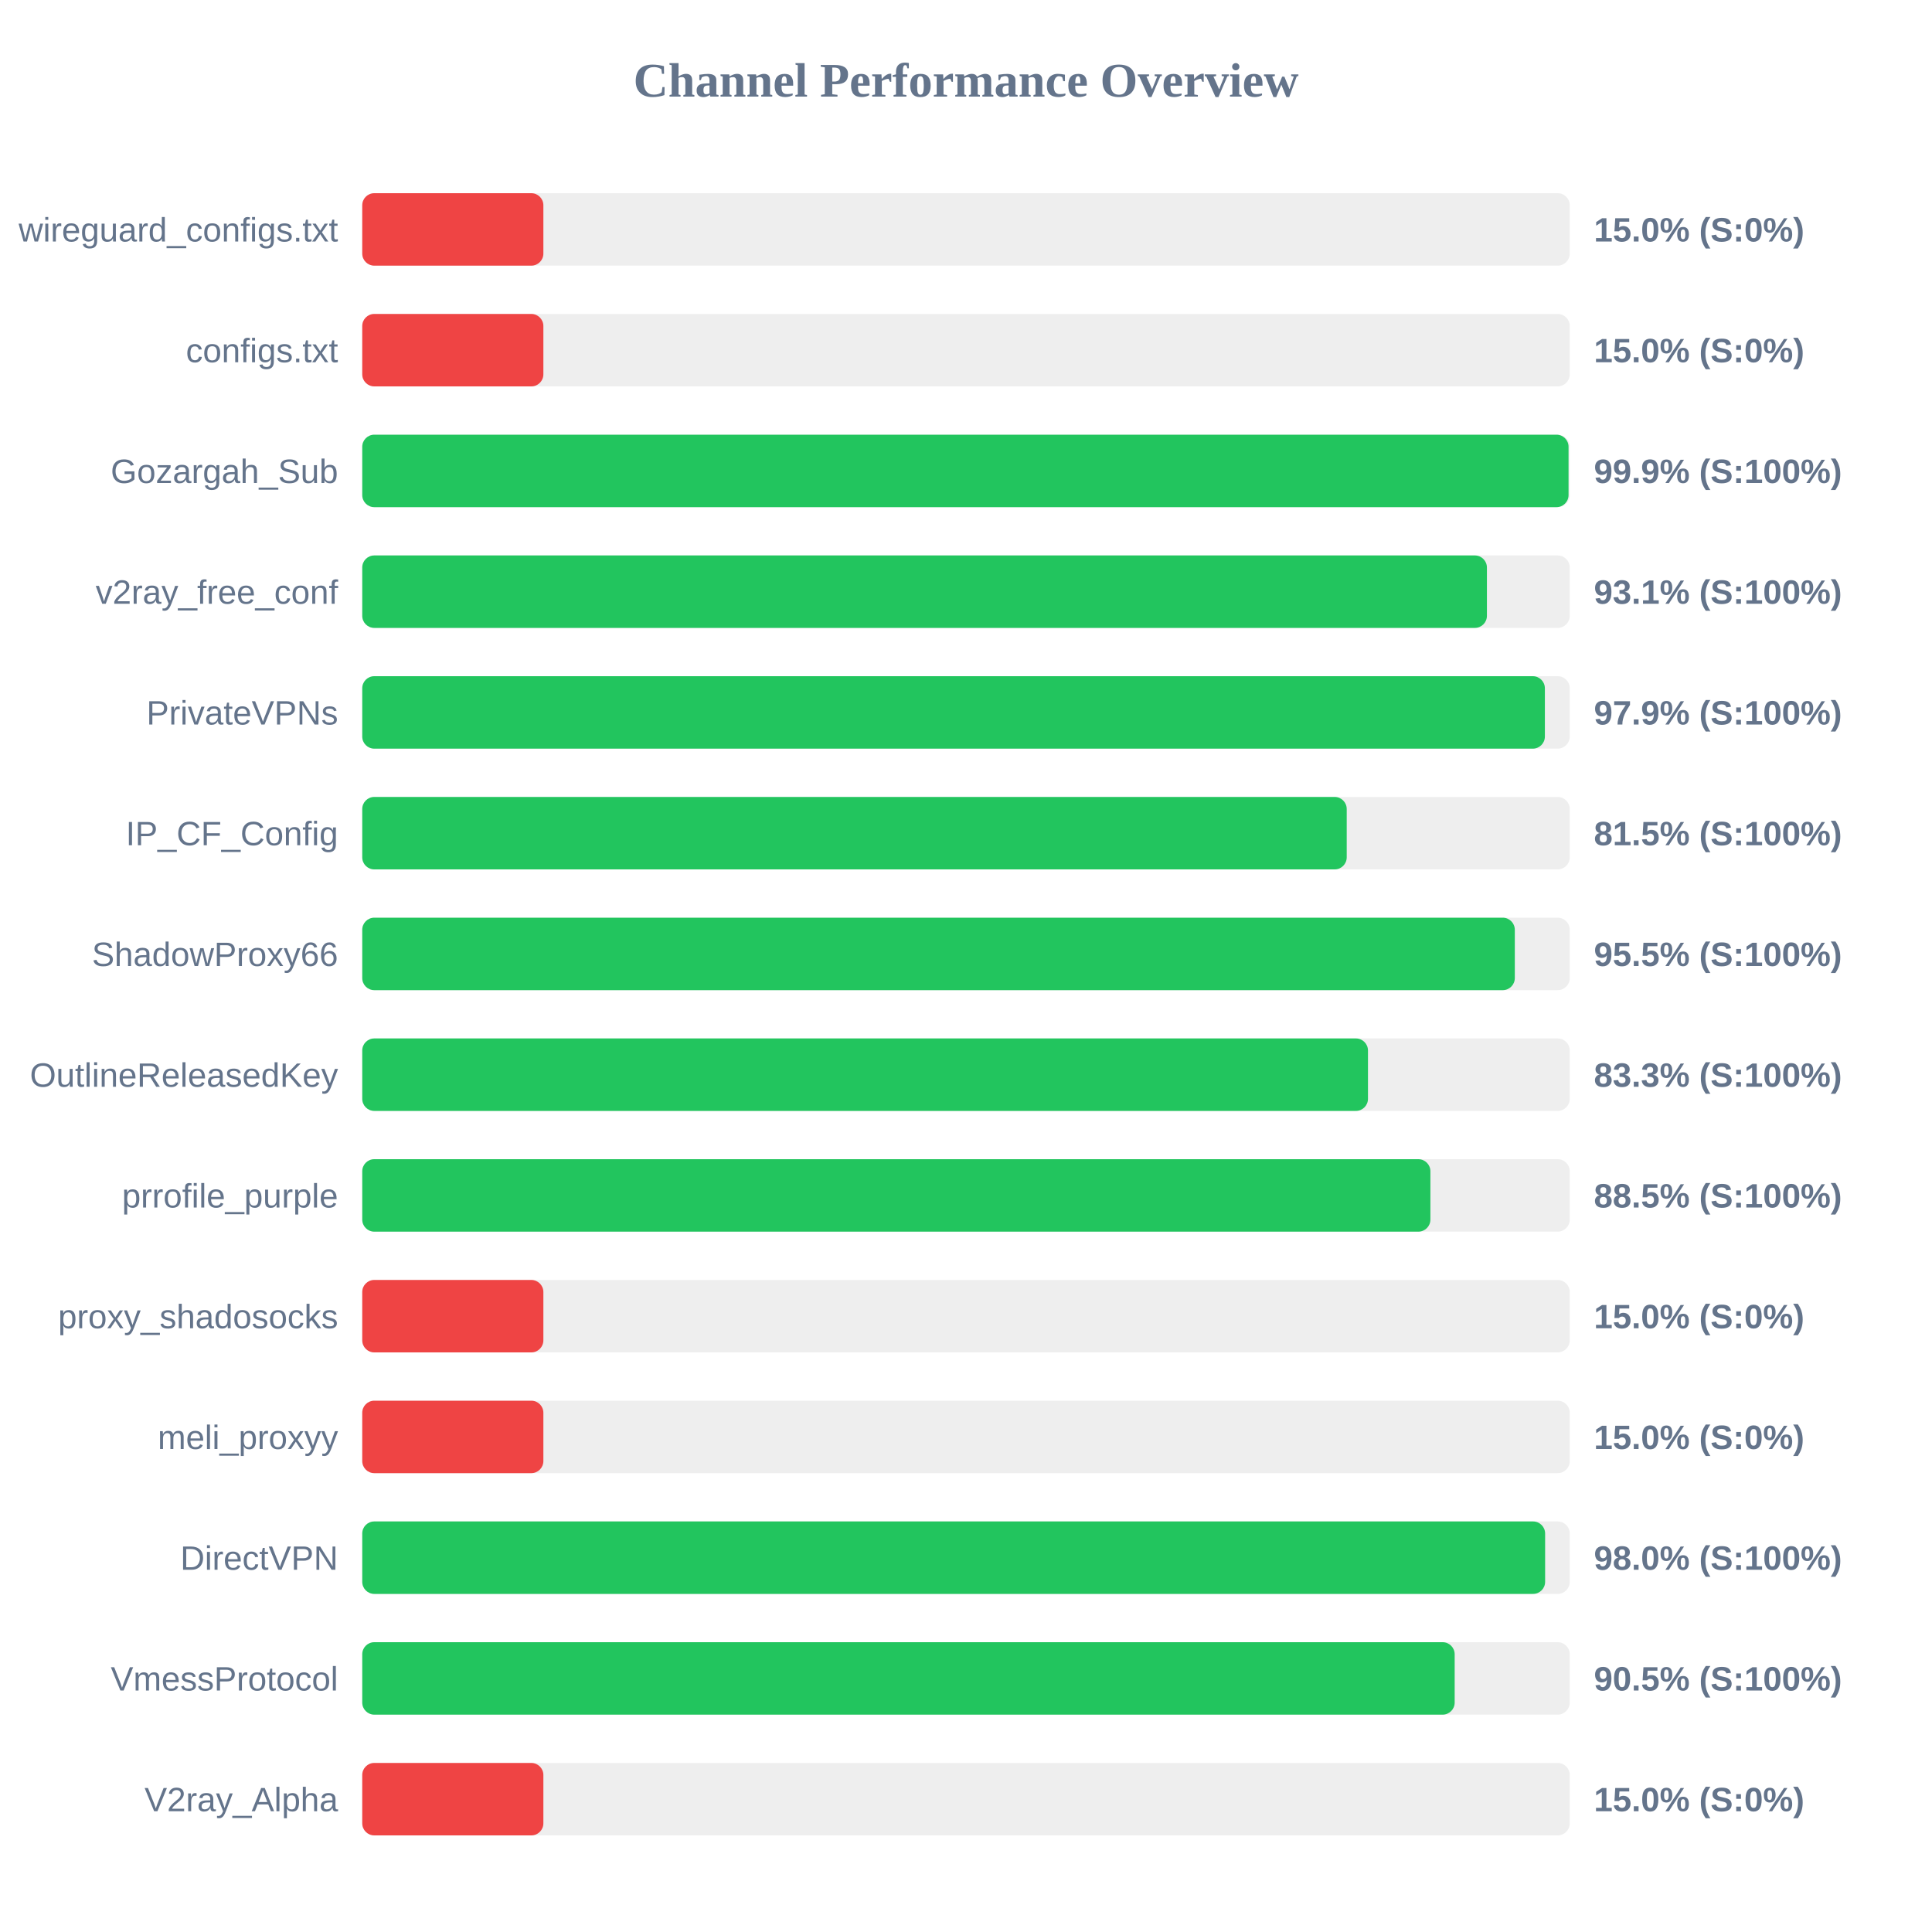
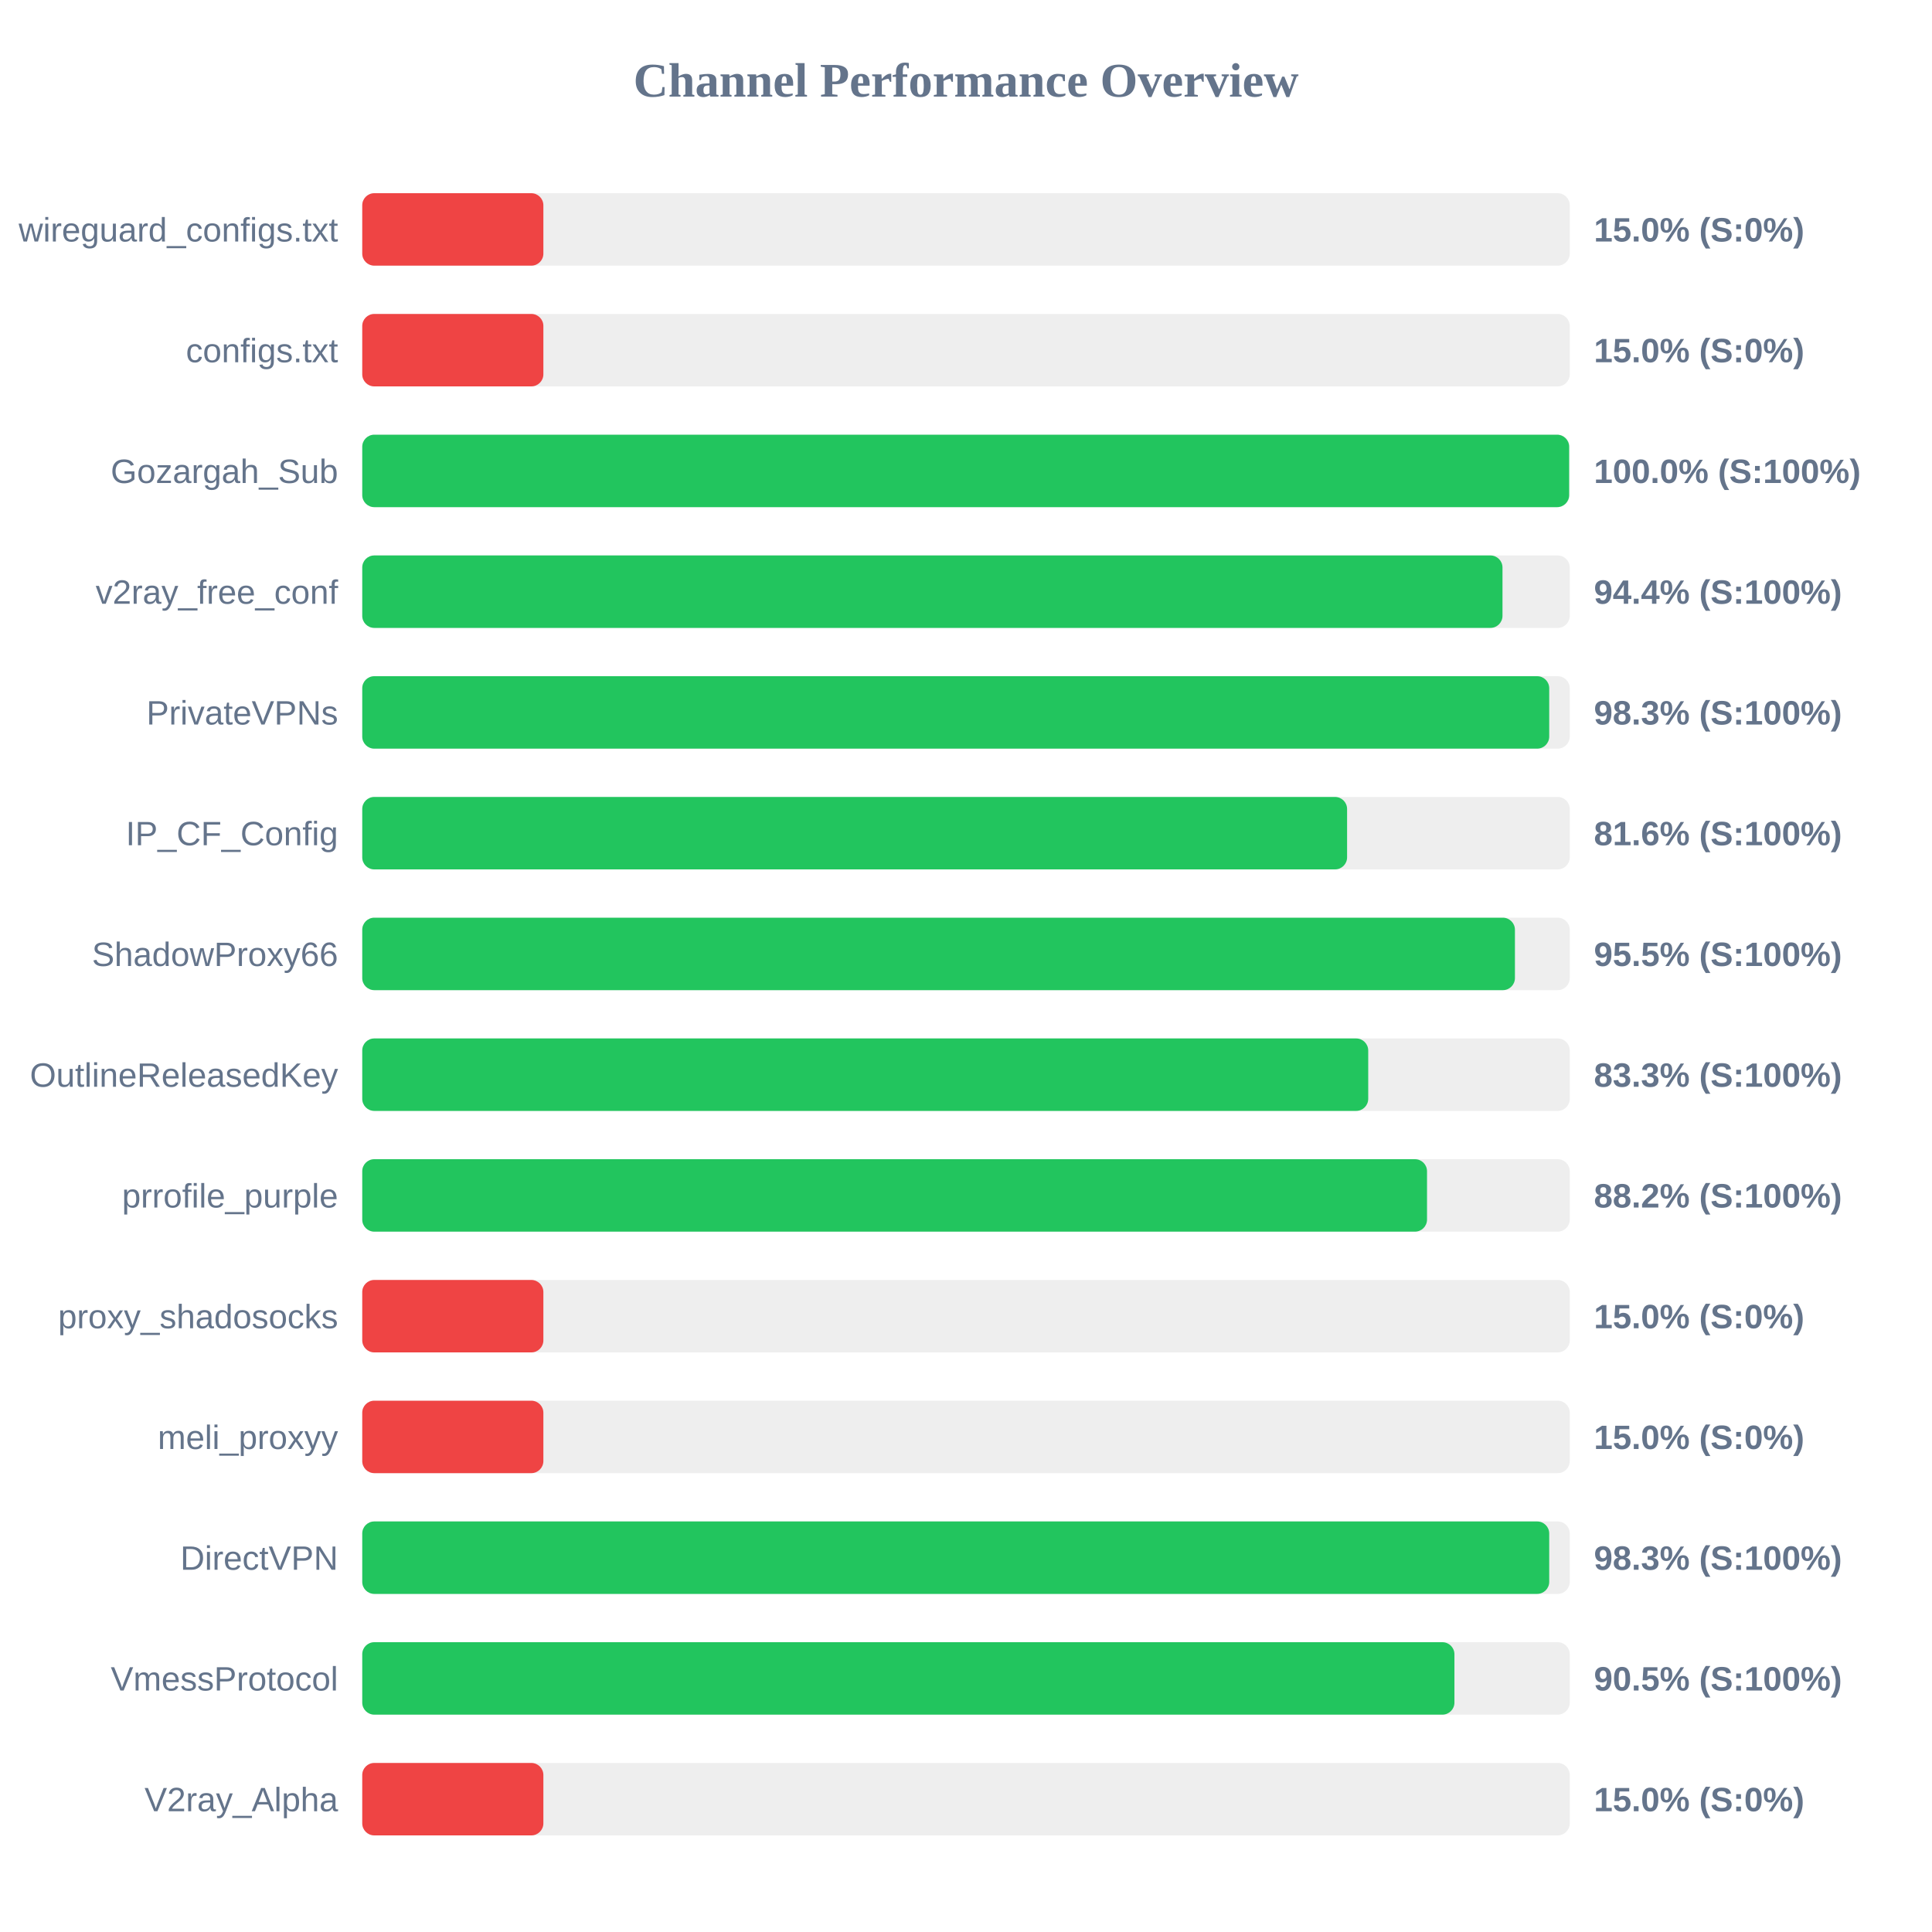
<svg xmlns="http://www.w3.org/2000/svg" width="800" height="800" version="1.1">
  <style>
        .row { font: 14px Arial; fill: #64748b; }
        .score { font: bold 14px Arial; fill: #64748b; }
    </style>
  <text x="400" y="40" text-anchor="middle" font-size="20px" font-weight="bold" fill="#64748b">Channel Performance Overview</text>
  <rect x="150" y="80" width="500" height="30" fill="#eee" rx="5" />
  <rect x="150" y="80" width="75.0" height="30" fill="#ef4444" rx="5" />
  <text x="140" y="100" text-anchor="end" class="row">wireguard_configs.txt</text>
  <text x="660" y="100" text-anchor="start" class="score">15.0% (S:0%)</text>
  <rect x="150" y="130" width="500" height="30" fill="#eee" rx="5" />
  <rect x="150" y="130" width="75.0" height="30" fill="#ef4444" rx="5" />
  <text x="140" y="150" text-anchor="end" class="row">configs.txt</text>
  <text x="660" y="150" text-anchor="start" class="score">15.0% (S:0%)</text>
  <rect x="150" y="180" width="500" height="30" fill="#eee" rx="5" />
-   <rect x="150" y="180" width="499.5" height="30" fill="#22c55e" rx="5" />
+   <rect x="150" y="180" width="499.75" height="30" fill="#22c55e" rx="5" />
  <text x="140" y="200" text-anchor="end" class="row">Gozargah_Sub</text>
-   <text x="660" y="200" text-anchor="start" class="score">99.9% (S:100%)</text>
+   <text x="660" y="200" text-anchor="start" class="score">100.0% (S:100%)</text>
  <rect x="150" y="230" width="500" height="30" fill="#eee" rx="5" />
-   <rect x="150" y="230" width="465.7" height="30" fill="#22c55e" rx="5" />
+   <rect x="150" y="230" width="472.15" height="30" fill="#22c55e" rx="5" />
  <text x="140" y="250" text-anchor="end" class="row">v2ray_free_conf</text>
-   <text x="660" y="250" text-anchor="start" class="score">93.1% (S:100%)</text>
+   <text x="660" y="250" text-anchor="start" class="score">94.4% (S:100%)</text>
  <rect x="150" y="280" width="500" height="30" fill="#eee" rx="5" />
-   <rect x="150" y="280" width="489.7" height="30" fill="#22c55e" rx="5" />
+   <rect x="150" y="280" width="491.5" height="30" fill="#22c55e" rx="5" />
  <text x="140" y="300" text-anchor="end" class="row">PrivateVPNs</text>
-   <text x="660" y="300" text-anchor="start" class="score">97.9% (S:100%)</text>
+   <text x="660" y="300" text-anchor="start" class="score">98.3% (S:100%)</text>
  <rect x="150" y="330" width="500" height="30" fill="#eee" rx="5" />
-   <rect x="150" y="330" width="407.65" height="30" fill="#22c55e" rx="5" />
+   <rect x="150" y="330" width="407.8" height="30" fill="#22c55e" rx="5" />
  <text x="140" y="350" text-anchor="end" class="row">IP_CF_Config</text>
-   <text x="660" y="350" text-anchor="start" class="score">81.5% (S:100%)</text>
+   <text x="660" y="350" text-anchor="start" class="score">81.6% (S:100%)</text>
  <rect x="150" y="380" width="500" height="30" fill="#eee" rx="5" />
-   <rect x="150" y="380" width="477.25" height="30" fill="#22c55e" rx="5" />
+   <rect x="150" y="380" width="477.3" height="30" fill="#22c55e" rx="5" />
  <text x="140" y="400" text-anchor="end" class="row">ShadowProxy66</text>
  <text x="660" y="400" text-anchor="start" class="score">95.5% (S:100%)</text>
  <rect x="150" y="430" width="500" height="30" fill="#eee" rx="5" />
-   <rect x="150" y="430" width="416.45" height="30" fill="#22c55e" rx="5" />
+   <rect x="150" y="430" width="416.55" height="30" fill="#22c55e" rx="5" />
  <text x="140" y="450" text-anchor="end" class="row">OutlineReleasedKey</text>
  <text x="660" y="450" text-anchor="start" class="score">83.3% (S:100%)</text>
  <rect x="150" y="480" width="500" height="30" fill="#eee" rx="5" />
-   <rect x="150" y="480" width="442.3" height="30" fill="#22c55e" rx="5" />
+   <rect x="150" y="480" width="440.9" height="30" fill="#22c55e" rx="5" />
  <text x="140" y="500" text-anchor="end" class="row">prrofile_purple</text>
-   <text x="660" y="500" text-anchor="start" class="score">88.5% (S:100%)</text>
+   <text x="660" y="500" text-anchor="start" class="score">88.2% (S:100%)</text>
  <rect x="150" y="530" width="500" height="30" fill="#eee" rx="5" />
  <rect x="150" y="530" width="75.0" height="30" fill="#ef4444" rx="5" />
  <text x="140" y="550" text-anchor="end" class="row">proxy_shadosocks</text>
  <text x="660" y="550" text-anchor="start" class="score">15.0% (S:0%)</text>
  <rect x="150" y="580" width="500" height="30" fill="#eee" rx="5" />
  <rect x="150" y="580" width="75.0" height="30" fill="#ef4444" rx="5" />
  <text x="140" y="600" text-anchor="end" class="row">meli_proxyy</text>
  <text x="660" y="600" text-anchor="start" class="score">15.0% (S:0%)</text>
  <rect x="150" y="630" width="500" height="30" fill="#eee" rx="5" />
-   <rect x="150" y="630" width="489.8" height="30" fill="#22c55e" rx="5" />
+   <rect x="150" y="630" width="491.5" height="30" fill="#22c55e" rx="5" />
  <text x="140" y="650" text-anchor="end" class="row">DirectVPN</text>
-   <text x="660" y="650" text-anchor="start" class="score">98.0% (S:100%)</text>
+   <text x="660" y="650" text-anchor="start" class="score">98.3% (S:100%)</text>
  <rect x="150" y="680" width="500" height="30" fill="#eee" rx="5" />
-   <rect x="150" y="680" width="452.35" height="30" fill="#22c55e" rx="5" />
+   <rect x="150" y="680" width="452.25" height="30" fill="#22c55e" rx="5" />
  <text x="140" y="700" text-anchor="end" class="row">VmessProtocol</text>
  <text x="660" y="700" text-anchor="start" class="score">90.5% (S:100%)</text>
  <rect x="150" y="730" width="500" height="30" fill="#eee" rx="5" />
  <rect x="150" y="730" width="75.0" height="30" fill="#ef4444" rx="5" />
  <text x="140" y="750" text-anchor="end" class="row">V2ray_Alpha</text>
  <text x="660" y="750" text-anchor="start" class="score">15.0% (S:0%)</text>
</svg>
